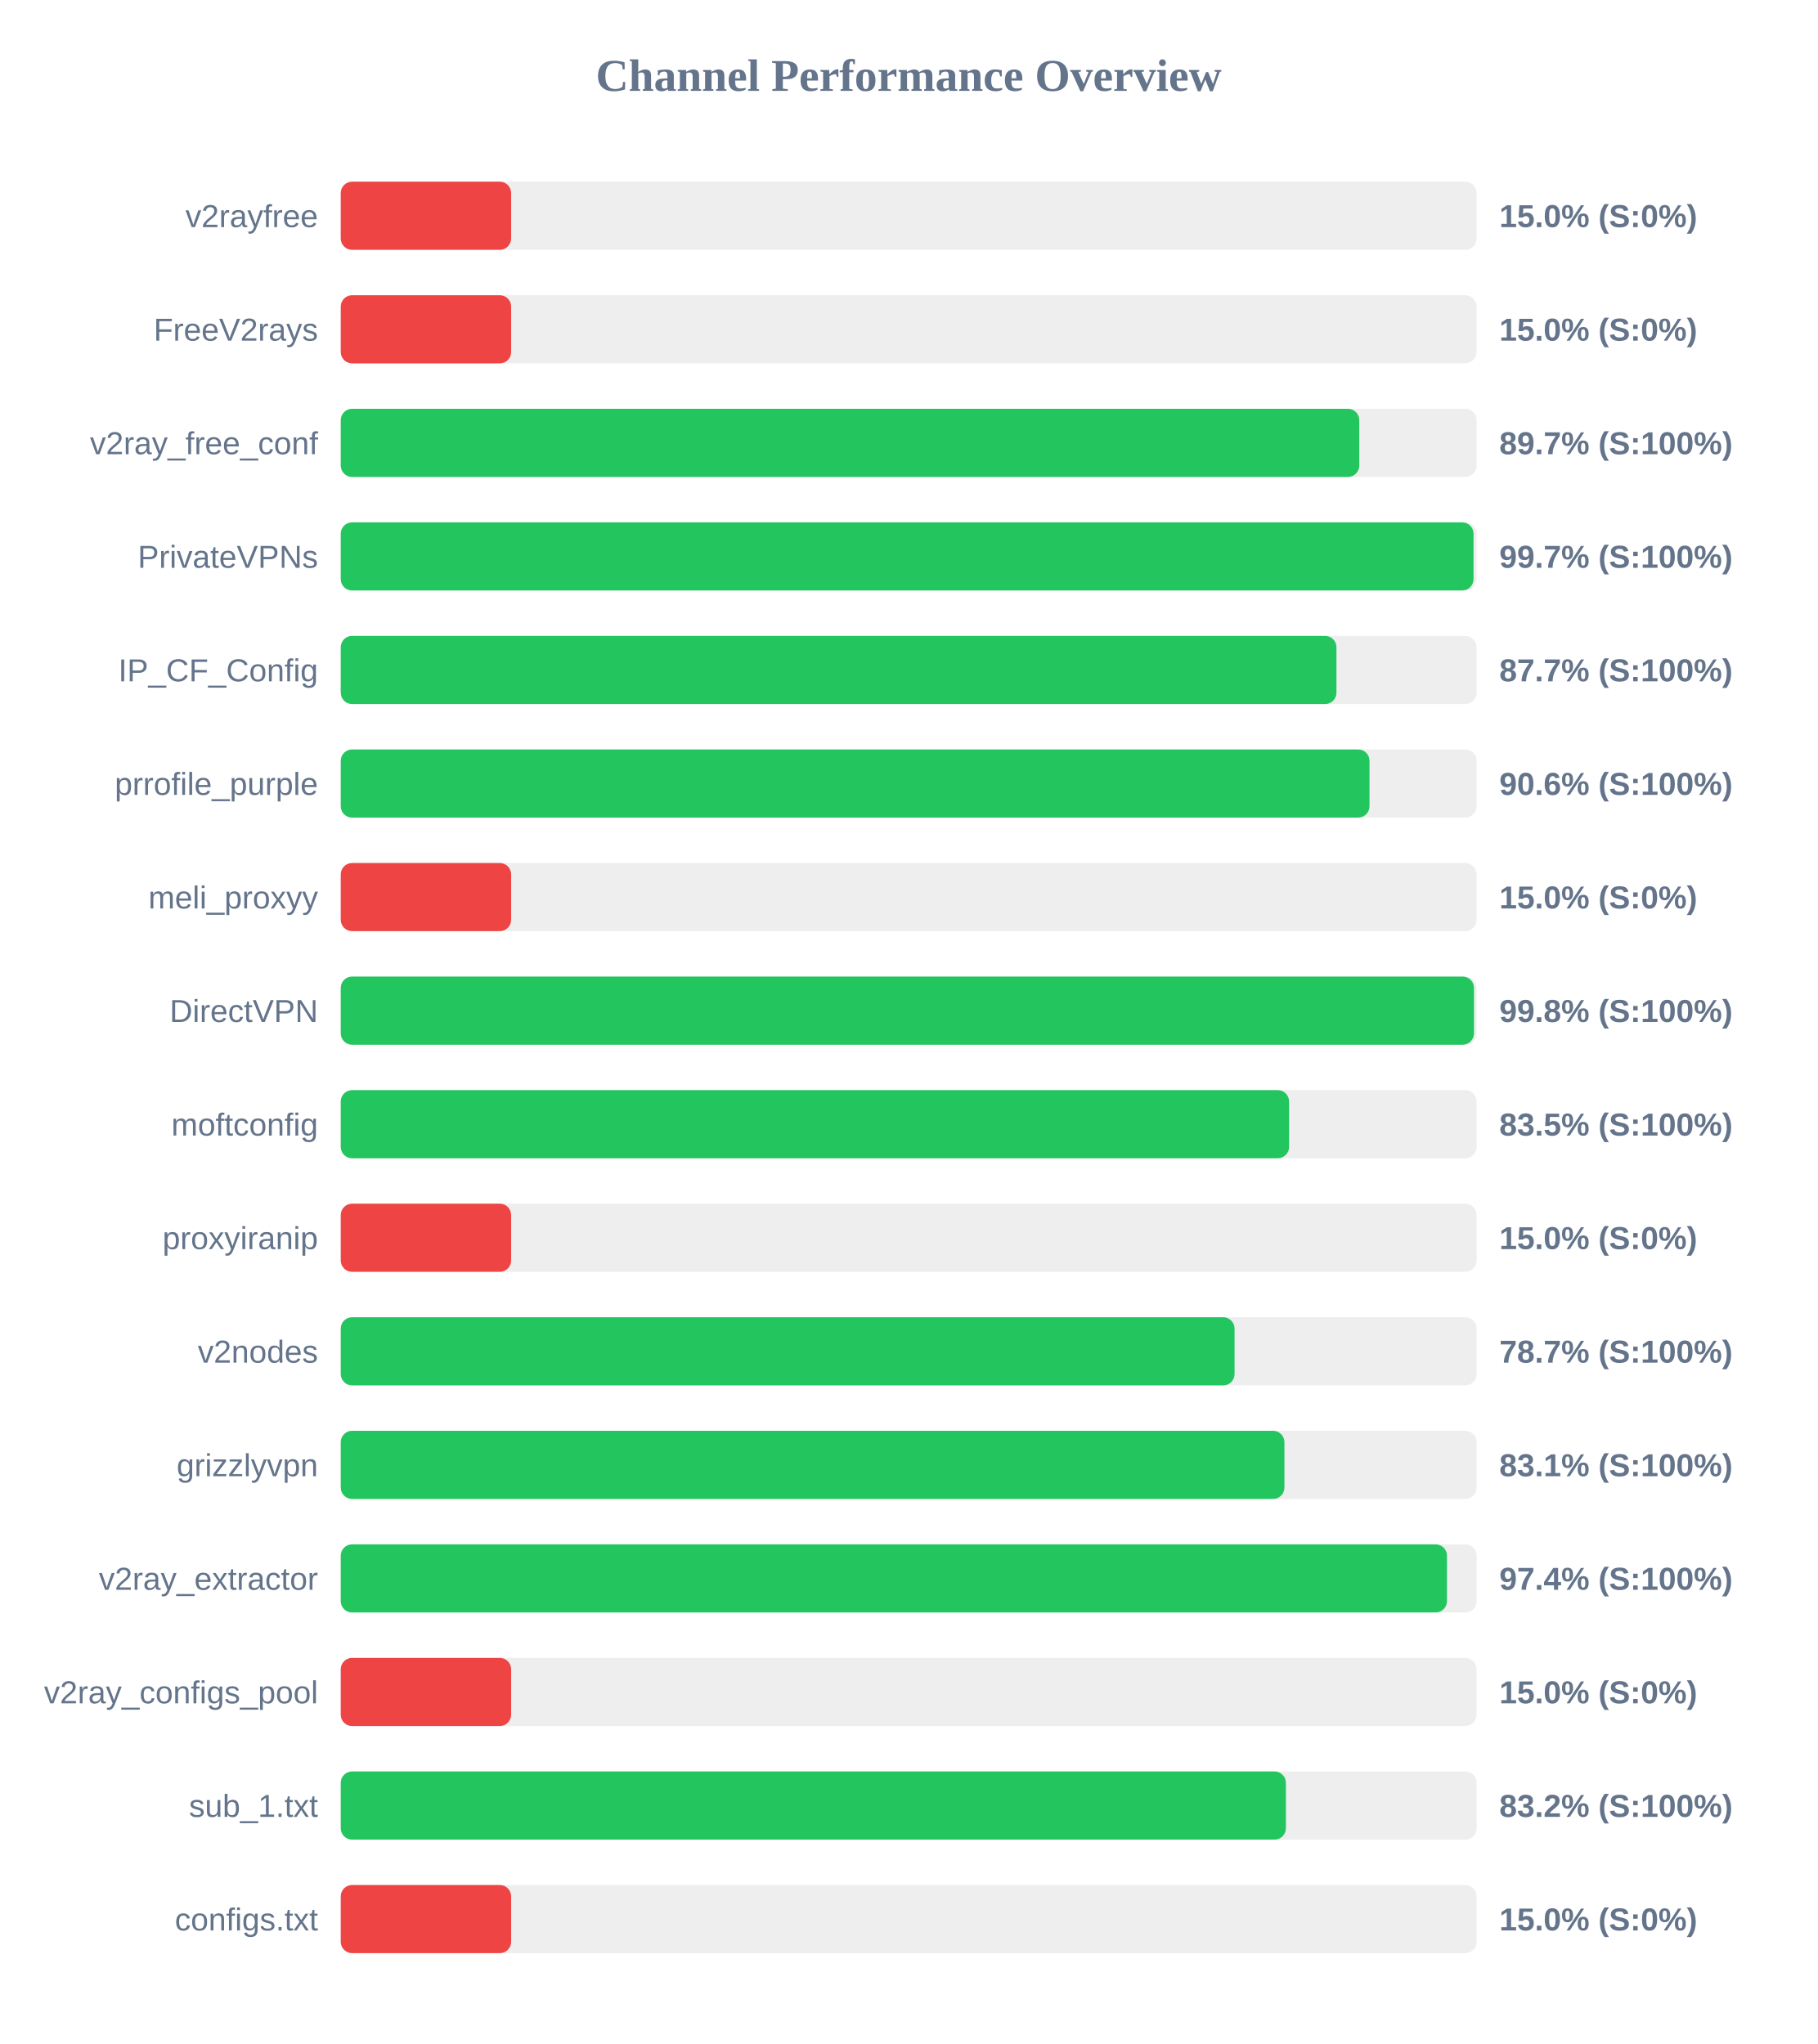
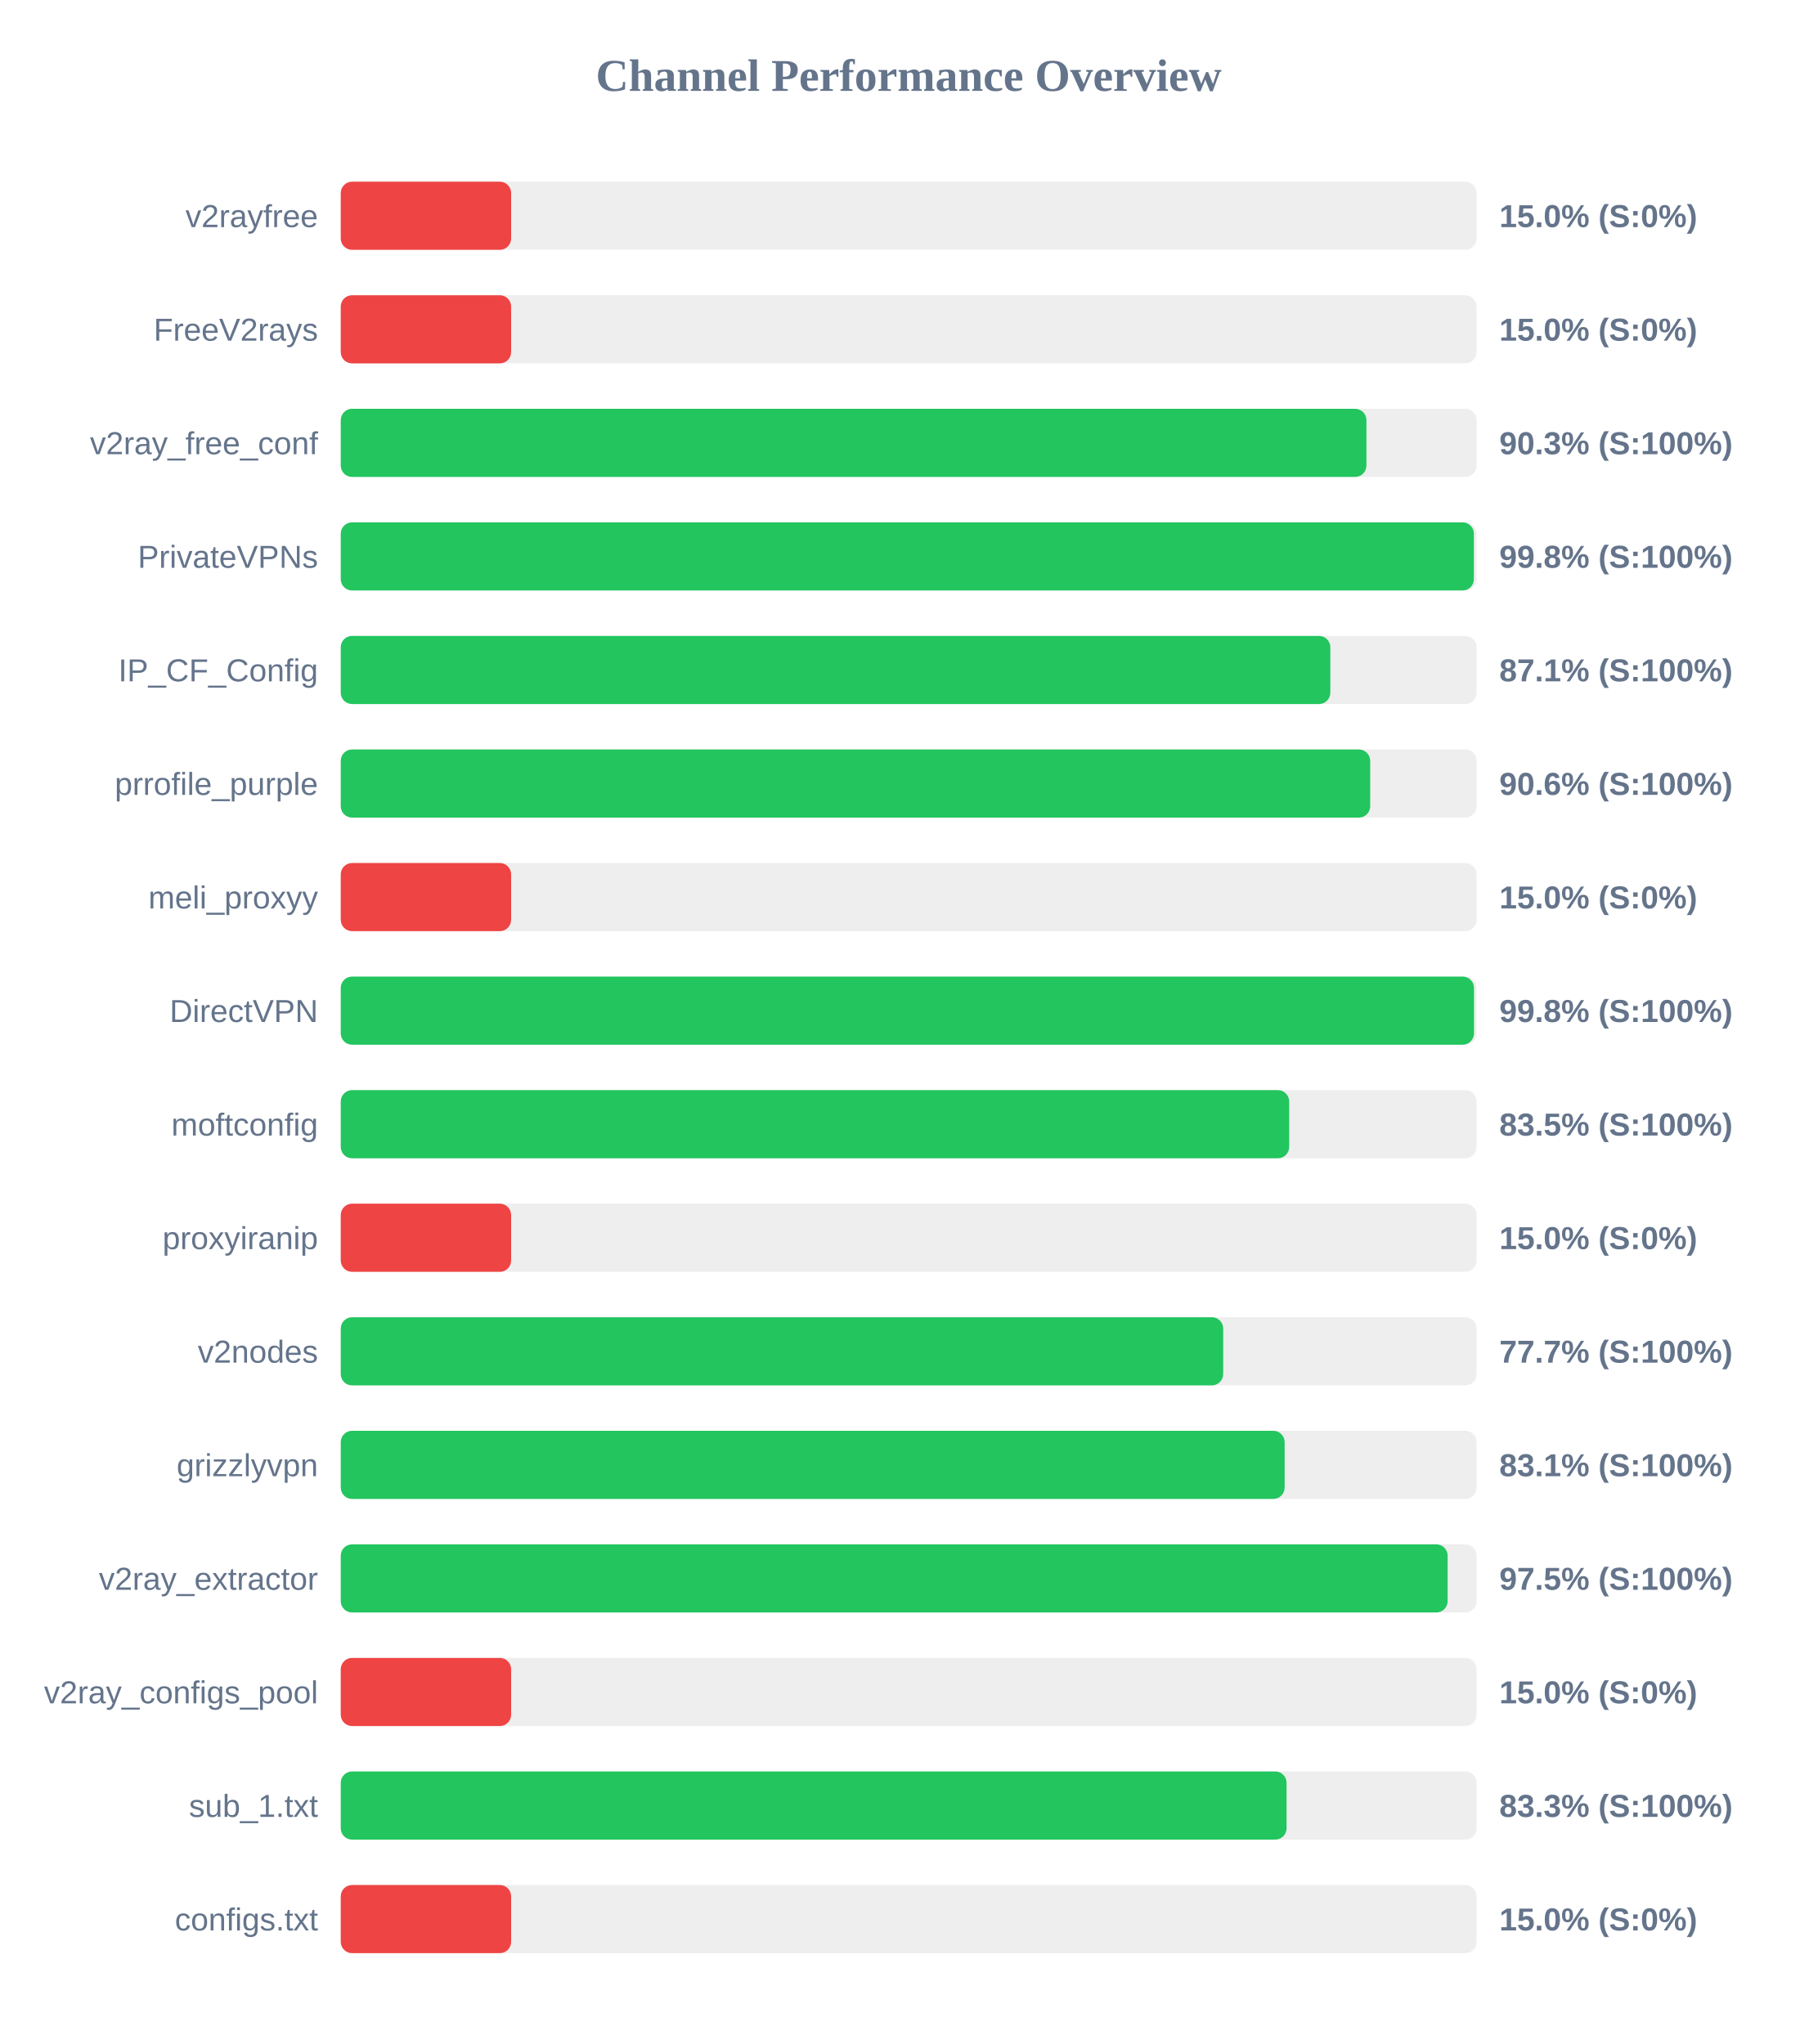
<svg xmlns="http://www.w3.org/2000/svg" width="800" height="900" version="1.1">
  <style>
        .row { font: 14px Arial; fill: #64748b; }
        .score { font: bold 14px Arial; fill: #64748b; }
    </style>
  <text x="400" y="40" text-anchor="middle" font-size="20px" font-weight="bold" fill="#64748b">Channel Performance Overview</text>
  <rect x="150" y="80" width="500" height="30" fill="#eee" rx="5" />
  <rect x="150" y="80" width="75.0" height="30" fill="#ef4444" rx="5" />
  <text x="140" y="100" text-anchor="end" class="row">v2rayfree</text>
  <text x="660" y="100" text-anchor="start" class="score">15.0% (S:0%)</text>
  <rect x="150" y="130" width="500" height="30" fill="#eee" rx="5" />
  <rect x="150" y="130" width="75.0" height="30" fill="#ef4444" rx="5" />
  <text x="140" y="150" text-anchor="end" class="row">FreeV2rays</text>
  <text x="660" y="150" text-anchor="start" class="score">15.0% (S:0%)</text>
  <rect x="150" y="180" width="500" height="30" fill="#eee" rx="5" />
-   <rect x="150" y="180" width="448.35" height="30" fill="#22c55e" rx="5" />
+   <rect x="150" y="180" width="451.5" height="30" fill="#22c55e" rx="5" />
  <text x="140" y="200" text-anchor="end" class="row">v2ray_free_conf</text>
-   <text x="660" y="200" text-anchor="start" class="score">89.7% (S:100%)</text>
+   <text x="660" y="200" text-anchor="start" class="score">90.3% (S:100%)</text>
  <rect x="150" y="230" width="500" height="30" fill="#eee" rx="5" />
-   <rect x="150" y="230" width="498.65" height="30" fill="#22c55e" rx="5" />
+   <rect x="150" y="230" width="498.8" height="30" fill="#22c55e" rx="5" />
  <text x="140" y="250" text-anchor="end" class="row">PrivateVPNs</text>
-   <text x="660" y="250" text-anchor="start" class="score">99.7% (S:100%)</text>
+   <text x="660" y="250" text-anchor="start" class="score">99.8% (S:100%)</text>
  <rect x="150" y="280" width="500" height="30" fill="#eee" rx="5" />
-   <rect x="150" y="280" width="438.3" height="30" fill="#22c55e" rx="5" />
+   <rect x="150" y="280" width="435.6" height="30" fill="#22c55e" rx="5" />
  <text x="140" y="300" text-anchor="end" class="row">IP_CF_Config</text>
-   <text x="660" y="300" text-anchor="start" class="score">87.7% (S:100%)</text>
+   <text x="660" y="300" text-anchor="start" class="score">87.1% (S:100%)</text>
  <rect x="150" y="330" width="500" height="30" fill="#eee" rx="5" />
-   <rect x="150" y="330" width="452.85" height="30" fill="#22c55e" rx="5" />
+   <rect x="150" y="330" width="453.15" height="30" fill="#22c55e" rx="5" />
  <text x="140" y="350" text-anchor="end" class="row">prrofile_purple</text>
  <text x="660" y="350" text-anchor="start" class="score">90.6% (S:100%)</text>
  <rect x="150" y="380" width="500" height="30" fill="#eee" rx="5" />
  <rect x="150" y="380" width="75.0" height="30" fill="#ef4444" rx="5" />
  <text x="140" y="400" text-anchor="end" class="row">meli_proxyy</text>
  <text x="660" y="400" text-anchor="start" class="score">15.0% (S:0%)</text>
  <rect x="150" y="430" width="500" height="30" fill="#eee" rx="5" />
  <rect x="150" y="430" width="498.85" height="30" fill="#22c55e" rx="5" />
  <text x="140" y="450" text-anchor="end" class="row">DirectVPN</text>
  <text x="660" y="450" text-anchor="start" class="score">99.8% (S:100%)</text>
  <rect x="150" y="480" width="500" height="30" fill="#eee" rx="5" />
-   <rect x="150" y="480" width="417.45" height="30" fill="#22c55e" rx="5" />
+   <rect x="150" y="480" width="417.5" height="30" fill="#22c55e" rx="5" />
  <text x="140" y="500" text-anchor="end" class="row">moftconfig</text>
  <text x="660" y="500" text-anchor="start" class="score">83.5% (S:100%)</text>
  <rect x="150" y="530" width="500" height="30" fill="#eee" rx="5" />
  <rect x="150" y="530" width="75.0" height="30" fill="#ef4444" rx="5" />
  <text x="140" y="550" text-anchor="end" class="row">proxyiranip</text>
  <text x="660" y="550" text-anchor="start" class="score">15.0% (S:0%)</text>
  <rect x="150" y="580" width="500" height="30" fill="#eee" rx="5" />
-   <rect x="150" y="580" width="393.45" height="30" fill="#22c55e" rx="5" />
+   <rect x="150" y="580" width="388.45" height="30" fill="#22c55e" rx="5" />
  <text x="140" y="600" text-anchor="end" class="row">v2nodes</text>
-   <text x="660" y="600" text-anchor="start" class="score">78.7% (S:100%)</text>
+   <text x="660" y="600" text-anchor="start" class="score">77.7% (S:100%)</text>
  <rect x="150" y="630" width="500" height="30" fill="#eee" rx="5" />
-   <rect x="150" y="630" width="415.4" height="30" fill="#22c55e" rx="5" />
+   <rect x="150" y="630" width="415.5" height="30" fill="#22c55e" rx="5" />
  <text x="140" y="650" text-anchor="end" class="row">grizzlyvpn</text>
  <text x="660" y="650" text-anchor="start" class="score">83.1% (S:100%)</text>
  <rect x="150" y="680" width="500" height="30" fill="#eee" rx="5" />
-   <rect x="150" y="680" width="486.95" height="30" fill="#22c55e" rx="5" />
+   <rect x="150" y="680" width="487.25" height="30" fill="#22c55e" rx="5" />
  <text x="140" y="700" text-anchor="end" class="row">v2ray_extractor</text>
-   <text x="660" y="700" text-anchor="start" class="score">97.4% (S:100%)</text>
+   <text x="660" y="700" text-anchor="start" class="score">97.5% (S:100%)</text>
  <rect x="150" y="730" width="500" height="30" fill="#eee" rx="5" />
  <rect x="150" y="730" width="75.0" height="30" fill="#ef4444" rx="5" />
  <text x="140" y="750" text-anchor="end" class="row">v2ray_configs_pool</text>
  <text x="660" y="750" text-anchor="start" class="score">15.0% (S:0%)</text>
  <rect x="150" y="780" width="500" height="30" fill="#eee" rx="5" />
-   <rect x="150" y="780" width="416.05" height="30" fill="#22c55e" rx="5" />
+   <rect x="150" y="780" width="416.35" height="30" fill="#22c55e" rx="5" />
  <text x="140" y="800" text-anchor="end" class="row">sub_1.txt</text>
-   <text x="660" y="800" text-anchor="start" class="score">83.2% (S:100%)</text>
+   <text x="660" y="800" text-anchor="start" class="score">83.3% (S:100%)</text>
  <rect x="150" y="830" width="500" height="30" fill="#eee" rx="5" />
  <rect x="150" y="830" width="75.0" height="30" fill="#ef4444" rx="5" />
  <text x="140" y="850" text-anchor="end" class="row">configs.txt</text>
  <text x="660" y="850" text-anchor="start" class="score">15.0% (S:0%)</text>
</svg>
